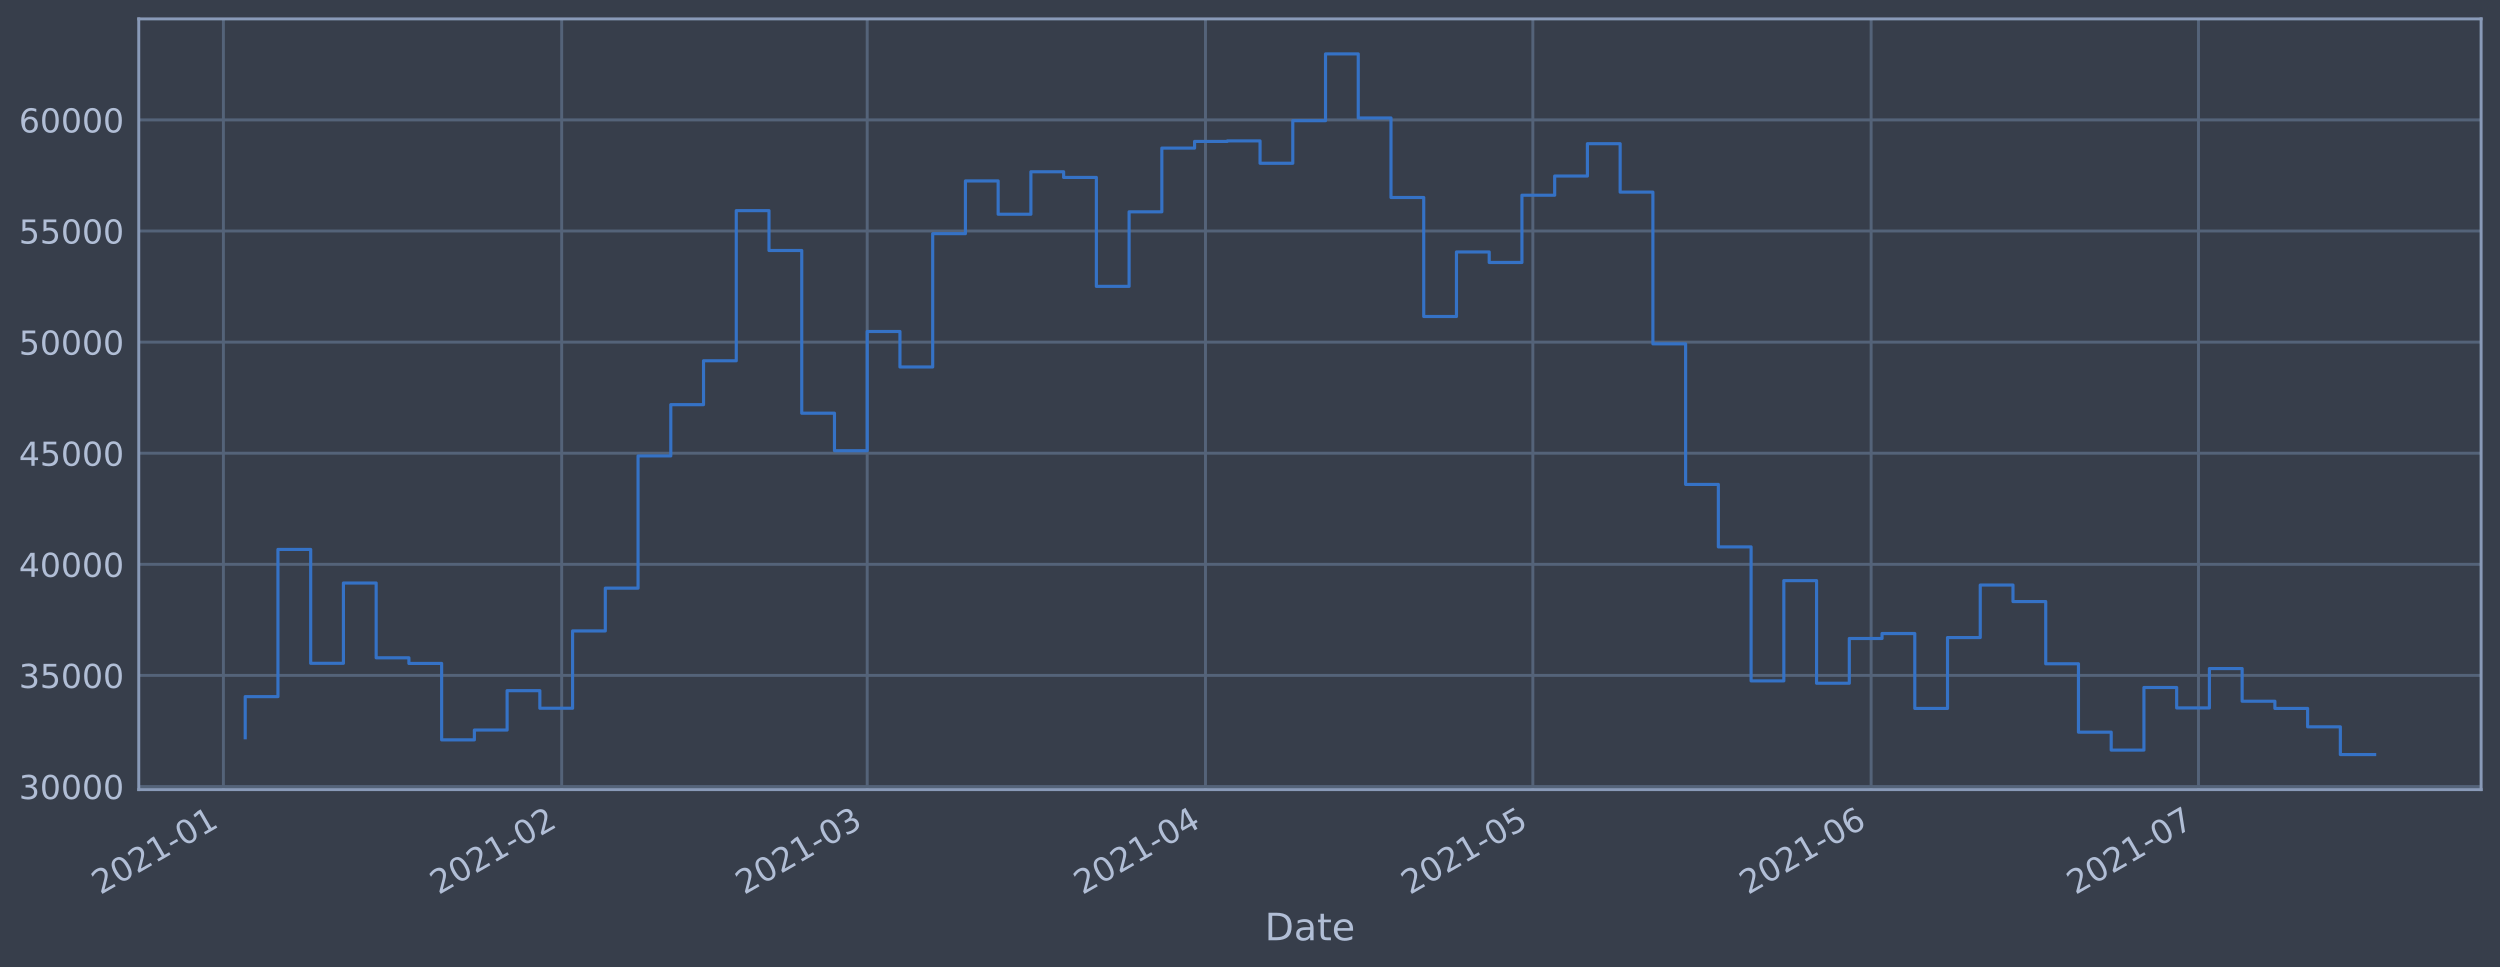
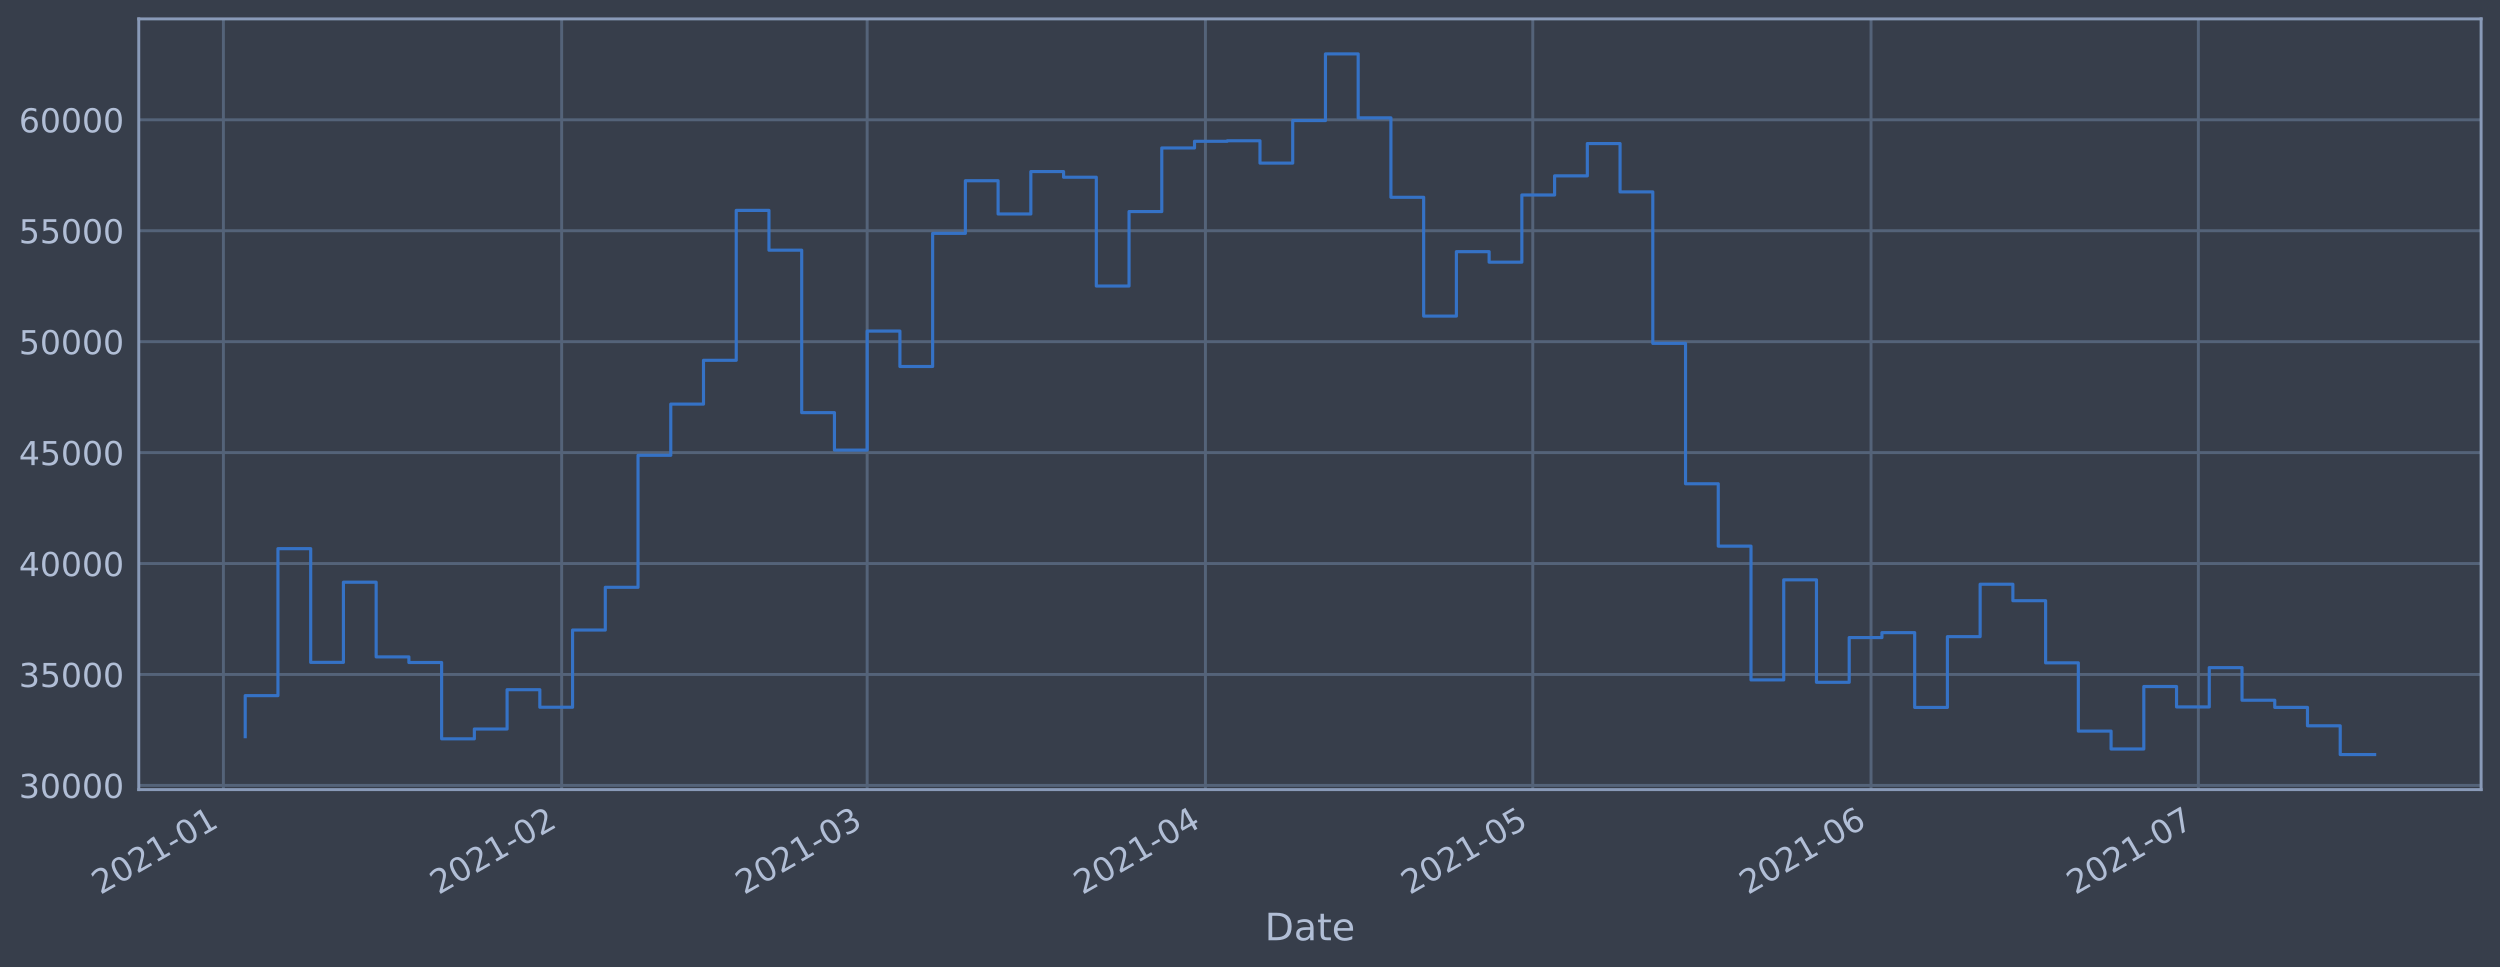
<svg xmlns="http://www.w3.org/2000/svg" xmlns:xlink="http://www.w3.org/1999/xlink" height="368.58pt" version="1.1" viewBox="0 0 952.884 368.58" width="952.884pt">
  <defs>
    <style type="text/css">*{stroke-linecap:butt;stroke-linejoin:round;}</style>
  </defs>
  <g id="figure_1">
    <g id="patch_1">
      <path d="M 0 368.58  L 952.884 368.58  L 952.884 0  L 0 0  z " style="fill:#373e4b;" />
    </g>
    <g id="axes_1">
      <g id="patch_2">
        <path d="M 52.884 300.96  L 945.684 300.96  L 945.684 7.2  L 52.884 7.2  z " style="fill:#373e4b;" />
      </g>
      <g id="matplotlib.axis_1">
        <g id="xtick_1">
          <g id="line2d_1">
-             <path clip-path="url(#p2c58df907f)" d="M 85.147 300.96  L 85.147 7.2  " style="fill:none;stroke:#546379;stroke-linecap:square;stroke-width:1.12;" />
+             <path clip-path="url(#p541d3cb443)" d="M 85.148 300.96  L 85.148 7.2  " style="fill:none;stroke:#546379;stroke-linecap:square;stroke-width:1.12;" />
          </g>
          <g id="line2d_2" />
          <g id="text_1">
-             <g style="fill:#b1bed6;" transform="translate(38.24389 341.1745)rotate(-30)scale(0.126 -0.126)">
+             <g style="fill:#b1bed6;" transform="translate(38.24442 341.1745)rotate(-30)scale(0.126 -0.126)">
              <defs>
                <path d="M 1228 531  L 3431 531  L 3431 0  L 469 0  L 469 531  Q 828 903 1448 1529  Q 2069 2156 2228 2338  Q 2531 2678 2651 2914  Q 2772 3150 2772 3378  Q 2772 3750 2511 3984  Q 2250 4219 1831 4219  Q 1534 4219 1204 4116  Q 875 4013 500 3803  L 500 4441  Q 881 4594 1212 4672  Q 1544 4750 1819 4750  Q 2544 4750 2975 4387  Q 3406 4025 3406 3419  Q 3406 3131 3298 2873  Q 3191 2616 2906 2266  Q 2828 2175 2409 1742  Q 1991 1309 1228 531  z " id="DejaVuSans-32" transform="scale(0.015625)" />
                <path d="M 2034 4250  Q 1547 4250 1301 3770  Q 1056 3291 1056 2328  Q 1056 1369 1301 889  Q 1547 409 2034 409  Q 2525 409 2770 889  Q 3016 1369 3016 2328  Q 3016 3291 2770 3770  Q 2525 4250 2034 4250  z M 2034 4750  Q 2819 4750 3233 4129  Q 3647 3509 3647 2328  Q 3647 1150 3233 529  Q 2819 -91 2034 -91  Q 1250 -91 836 529  Q 422 1150 422 2328  Q 422 3509 836 4129  Q 1250 4750 2034 4750  z " id="DejaVuSans-30" transform="scale(0.015625)" />
                <path d="M 794 531  L 1825 531  L 1825 4091  L 703 3866  L 703 4441  L 1819 4666  L 2450 4666  L 2450 531  L 3481 531  L 3481 0  L 794 0  L 794 531  z " id="DejaVuSans-31" transform="scale(0.015625)" />
                <path d="M 313 2009  L 1997 2009  L 1997 1497  L 313 1497  L 313 2009  z " id="DejaVuSans-2d" transform="scale(0.015625)" />
              </defs>
              <use xlink:href="#DejaVuSans-32" />
              <use x="63.623" xlink:href="#DejaVuSans-30" />
              <use x="127.246" xlink:href="#DejaVuSans-32" />
              <use x="190.869" xlink:href="#DejaVuSans-31" />
              <use x="254.492" xlink:href="#DejaVuSans-2d" />
              <use x="290.576" xlink:href="#DejaVuSans-30" />
              <use x="354.199" xlink:href="#DejaVuSans-31" />
            </g>
          </g>
        </g>
        <g id="xtick_2">
          <g id="line2d_3">
-             <path clip-path="url(#p2c58df907f)" d="M 214.082 300.96  L 214.082 7.2  " style="fill:none;stroke:#546379;stroke-linecap:square;stroke-width:1.12;" />
+             <path clip-path="url(#p541d3cb443)" d="M 214.075 300.96  L 214.075 7.2  " style="fill:none;stroke:#546379;stroke-linecap:square;stroke-width:1.12;" />
          </g>
          <g id="line2d_4" />
          <g id="text_2">
-             <g style="fill:#b1bed6;" transform="translate(167.1791 341.1745)rotate(-30)scale(0.126 -0.126)">
+             <g style="fill:#b1bed6;" transform="translate(167.1714 341.1745)rotate(-30)scale(0.126 -0.126)">
              <use xlink:href="#DejaVuSans-32" />
              <use x="63.623" xlink:href="#DejaVuSans-30" />
              <use x="127.246" xlink:href="#DejaVuSans-32" />
              <use x="190.869" xlink:href="#DejaVuSans-31" />
              <use x="254.492" xlink:href="#DejaVuSans-2d" />
              <use x="290.576" xlink:href="#DejaVuSans-30" />
              <use x="354.199" xlink:href="#DejaVuSans-32" />
            </g>
          </g>
        </g>
        <g id="xtick_3">
          <g id="line2d_5">
-             <path clip-path="url(#p2c58df907f)" d="M 330.54 300.96  L 330.54 7.2  " style="fill:none;stroke:#546379;stroke-linecap:square;stroke-width:1.12;" />
+             <path clip-path="url(#p541d3cb443)" d="M 330.525 300.96  L 330.525 7.2  " style="fill:none;stroke:#546379;stroke-linecap:square;stroke-width:1.12;" />
          </g>
          <g id="line2d_6" />
          <g id="text_3">
-             <g style="fill:#b1bed6;" transform="translate(283.6368 341.1745)rotate(-30)scale(0.126 -0.126)">
+             <g style="fill:#b1bed6;" transform="translate(283.6216 341.1745)rotate(-30)scale(0.126 -0.126)">
              <defs>
                <path d="M 2597 2516  Q 3050 2419 3304 2112  Q 3559 1806 3559 1356  Q 3559 666 3084 287  Q 2609 -91 1734 -91  Q 1441 -91 1130 -33  Q 819 25 488 141  L 488 750  Q 750 597 1062 519  Q 1375 441 1716 441  Q 2309 441 2620 675  Q 2931 909 2931 1356  Q 2931 1769 2642 2001  Q 2353 2234 1838 2234  L 1294 2234  L 1294 2753  L 1863 2753  Q 2328 2753 2575 2939  Q 2822 3125 2822 3475  Q 2822 3834 2567 4026  Q 2313 4219 1838 4219  Q 1578 4219 1281 4162  Q 984 4106 628 3988  L 628 4550  Q 988 4650 1302 4700  Q 1616 4750 1894 4750  Q 2613 4750 3031 4423  Q 3450 4097 3450 3541  Q 3450 3153 3228 2886  Q 3006 2619 2597 2516  z " id="DejaVuSans-33" transform="scale(0.015625)" />
              </defs>
              <use xlink:href="#DejaVuSans-32" />
              <use x="63.623" xlink:href="#DejaVuSans-30" />
              <use x="127.246" xlink:href="#DejaVuSans-32" />
              <use x="190.869" xlink:href="#DejaVuSans-31" />
              <use x="254.492" xlink:href="#DejaVuSans-2d" />
              <use x="290.576" xlink:href="#DejaVuSans-30" />
              <use x="354.199" xlink:href="#DejaVuSans-33" />
            </g>
          </g>
        </g>
        <g id="xtick_4">
          <g id="line2d_7">
-             <path clip-path="url(#p2c58df907f)" d="M 459.475 300.96  L 459.475 7.2  " style="fill:none;stroke:#546379;stroke-linecap:square;stroke-width:1.12;" />
+             <path clip-path="url(#p541d3cb443)" d="M 459.452 300.96  L 459.452 7.2  " style="fill:none;stroke:#546379;stroke-linecap:square;stroke-width:1.12;" />
          </g>
          <g id="line2d_8" />
          <g id="text_4">
-             <g style="fill:#b1bed6;" transform="translate(412.572 341.1745)rotate(-30)scale(0.126 -0.126)">
+             <g style="fill:#b1bed6;" transform="translate(412.5486 341.1745)rotate(-30)scale(0.126 -0.126)">
              <defs>
                <path d="M 2419 4116  L 825 1625  L 2419 1625  L 2419 4116  z M 2253 4666  L 3047 4666  L 3047 1625  L 3713 1625  L 3713 1100  L 3047 1100  L 3047 0  L 2419 0  L 2419 1100  L 313 1100  L 313 1709  L 2253 4666  z " id="DejaVuSans-34" transform="scale(0.015625)" />
              </defs>
              <use xlink:href="#DejaVuSans-32" />
              <use x="63.623" xlink:href="#DejaVuSans-30" />
              <use x="127.246" xlink:href="#DejaVuSans-32" />
              <use x="190.869" xlink:href="#DejaVuSans-31" />
              <use x="254.492" xlink:href="#DejaVuSans-2d" />
              <use x="290.576" xlink:href="#DejaVuSans-30" />
              <use x="354.199" xlink:href="#DejaVuSans-34" />
            </g>
          </g>
        </g>
        <g id="xtick_5">
          <g id="line2d_9">
-             <path clip-path="url(#p2c58df907f)" d="M 584.251 300.96  L 584.251 7.2  " style="fill:none;stroke:#546379;stroke-linecap:square;stroke-width:1.12;" />
+             <path clip-path="url(#p541d3cb443)" d="M 584.22 300.96  L 584.22 7.2  " style="fill:none;stroke:#546379;stroke-linecap:square;stroke-width:1.12;" />
          </g>
          <g id="line2d_10" />
          <g id="text_5">
-             <g style="fill:#b1bed6;" transform="translate(537.348 341.1745)rotate(-30)scale(0.126 -0.126)">
+             <g style="fill:#b1bed6;" transform="translate(537.3166 341.1745)rotate(-30)scale(0.126 -0.126)">
              <defs>
                <path d="M 691 4666  L 3169 4666  L 3169 4134  L 1269 4134  L 1269 2991  Q 1406 3038 1543 3061  Q 1681 3084 1819 3084  Q 2600 3084 3056 2656  Q 3513 2228 3513 1497  Q 3513 744 3044 326  Q 2575 -91 1722 -91  Q 1428 -91 1123 -41  Q 819 9 494 109  L 494 744  Q 775 591 1075 516  Q 1375 441 1709 441  Q 2250 441 2565 725  Q 2881 1009 2881 1497  Q 2881 1984 2565 2268  Q 2250 2553 1709 2553  Q 1456 2553 1204 2497  Q 953 2441 691 2322  L 691 4666  z " id="DejaVuSans-35" transform="scale(0.015625)" />
              </defs>
              <use xlink:href="#DejaVuSans-32" />
              <use x="63.623" xlink:href="#DejaVuSans-30" />
              <use x="127.246" xlink:href="#DejaVuSans-32" />
              <use x="190.869" xlink:href="#DejaVuSans-31" />
              <use x="254.492" xlink:href="#DejaVuSans-2d" />
              <use x="290.576" xlink:href="#DejaVuSans-30" />
              <use x="354.199" xlink:href="#DejaVuSans-35" />
            </g>
          </g>
        </g>
        <g id="xtick_6">
          <g id="line2d_11">
-             <path clip-path="url(#p2c58df907f)" d="M 713.187 300.96  L 713.187 7.2  " style="fill:none;stroke:#546379;stroke-linecap:square;stroke-width:1.12;" />
+             <path clip-path="url(#p541d3cb443)" d="M 713.147 300.96  L 713.147 7.2  " style="fill:none;stroke:#546379;stroke-linecap:square;stroke-width:1.12;" />
          </g>
          <g id="line2d_12" />
          <g id="text_6">
-             <g style="fill:#b1bed6;" transform="translate(666.2833 341.1745)rotate(-30)scale(0.126 -0.126)">
+             <g style="fill:#b1bed6;" transform="translate(666.2436 341.1745)rotate(-30)scale(0.126 -0.126)">
              <defs>
                <path d="M 2113 2584  Q 1688 2584 1439 2293  Q 1191 2003 1191 1497  Q 1191 994 1439 701  Q 1688 409 2113 409  Q 2538 409 2786 701  Q 3034 994 3034 1497  Q 3034 2003 2786 2293  Q 2538 2584 2113 2584  z M 3366 4563  L 3366 3988  Q 3128 4100 2886 4159  Q 2644 4219 2406 4219  Q 1781 4219 1451 3797  Q 1122 3375 1075 2522  Q 1259 2794 1537 2939  Q 1816 3084 2150 3084  Q 2853 3084 3261 2657  Q 3669 2231 3669 1497  Q 3669 778 3244 343  Q 2819 -91 2113 -91  Q 1303 -91 875 529  Q 447 1150 447 2328  Q 447 3434 972 4092  Q 1497 4750 2381 4750  Q 2619 4750 2861 4703  Q 3103 4656 3366 4563  z " id="DejaVuSans-36" transform="scale(0.015625)" />
              </defs>
              <use xlink:href="#DejaVuSans-32" />
              <use x="63.623" xlink:href="#DejaVuSans-30" />
              <use x="127.246" xlink:href="#DejaVuSans-32" />
              <use x="190.869" xlink:href="#DejaVuSans-31" />
              <use x="254.492" xlink:href="#DejaVuSans-2d" />
              <use x="290.576" xlink:href="#DejaVuSans-30" />
              <use x="354.199" xlink:href="#DejaVuSans-36" />
            </g>
          </g>
        </g>
        <g id="xtick_7">
          <g id="line2d_13">
-             <path clip-path="url(#p2c58df907f)" d="M 837.963 300.96  L 837.963 7.2  " style="fill:none;stroke:#546379;stroke-linecap:square;stroke-width:1.12;" />
+             <path clip-path="url(#p541d3cb443)" d="M 837.915 300.96  L 837.915 7.2  " style="fill:none;stroke:#546379;stroke-linecap:square;stroke-width:1.12;" />
          </g>
          <g id="line2d_14" />
          <g id="text_7">
-             <g style="fill:#b1bed6;" transform="translate(791.0593 341.1745)rotate(-30)scale(0.126 -0.126)">
+             <g style="fill:#b1bed6;" transform="translate(791.0116 341.1745)rotate(-30)scale(0.126 -0.126)">
              <defs>
                <path d="M 525 4666  L 3525 4666  L 3525 4397  L 1831 0  L 1172 0  L 2766 4134  L 525 4134  L 525 4666  z " id="DejaVuSans-37" transform="scale(0.015625)" />
              </defs>
              <use xlink:href="#DejaVuSans-32" />
              <use x="63.623" xlink:href="#DejaVuSans-30" />
              <use x="127.246" xlink:href="#DejaVuSans-32" />
              <use x="190.869" xlink:href="#DejaVuSans-31" />
              <use x="254.492" xlink:href="#DejaVuSans-2d" />
              <use x="290.576" xlink:href="#DejaVuSans-30" />
              <use x="354.199" xlink:href="#DejaVuSans-37" />
            </g>
          </g>
        </g>
        <g id="text_8">
          <g style="fill:#b1bed6;" transform="translate(482.0746 358.3856)scale(0.144 -0.144)">
            <defs>
              <path d="M 1259 4147  L 1259 519  L 2022 519  Q 2988 519 3436 956  Q 3884 1394 3884 2338  Q 3884 3275 3436 3711  Q 2988 4147 2022 4147  L 1259 4147  z M 628 4666  L 1925 4666  Q 3281 4666 3915 4102  Q 4550 3538 4550 2338  Q 4550 1131 3912 565  Q 3275 0 1925 0  L 628 0  L 628 4666  z " id="DejaVuSans-44" transform="scale(0.015625)" />
              <path d="M 2194 1759  Q 1497 1759 1228 1600  Q 959 1441 959 1056  Q 959 750 1161 570  Q 1363 391 1709 391  Q 2188 391 2477 730  Q 2766 1069 2766 1631  L 2766 1759  L 2194 1759  z M 3341 1997  L 3341 0  L 2766 0  L 2766 531  Q 2569 213 2275 61  Q 1981 -91 1556 -91  Q 1019 -91 701 211  Q 384 513 384 1019  Q 384 1609 779 1909  Q 1175 2209 1959 2209  L 2766 2209  L 2766 2266  Q 2766 2663 2505 2880  Q 2244 3097 1772 3097  Q 1472 3097 1187 3025  Q 903 2953 641 2809  L 641 3341  Q 956 3463 1253 3523  Q 1550 3584 1831 3584  Q 2591 3584 2966 3190  Q 3341 2797 3341 1997  z " id="DejaVuSans-61" transform="scale(0.015625)" />
              <path d="M 1172 4494  L 1172 3500  L 2356 3500  L 2356 3053  L 1172 3053  L 1172 1153  Q 1172 725 1289 603  Q 1406 481 1766 481  L 2356 481  L 2356 0  L 1766 0  Q 1100 0 847 248  Q 594 497 594 1153  L 594 3053  L 172 3053  L 172 3500  L 594 3500  L 594 4494  L 1172 4494  z " id="DejaVuSans-74" transform="scale(0.015625)" />
              <path d="M 3597 1894  L 3597 1613  L 953 1613  Q 991 1019 1311 708  Q 1631 397 2203 397  Q 2534 397 2845 478  Q 3156 559 3463 722  L 3463 178  Q 3153 47 2828 -22  Q 2503 -91 2169 -91  Q 1331 -91 842 396  Q 353 884 353 1716  Q 353 2575 817 3079  Q 1281 3584 2069 3584  Q 2775 3584 3186 3129  Q 3597 2675 3597 1894  z M 3022 2063  Q 3016 2534 2758 2815  Q 2500 3097 2075 3097  Q 1594 3097 1305 2825  Q 1016 2553 972 2059  L 3022 2063  z " id="DejaVuSans-65" transform="scale(0.015625)" />
            </defs>
            <use xlink:href="#DejaVuSans-44" />
            <use x="77.002" xlink:href="#DejaVuSans-61" />
            <use x="138.281" xlink:href="#DejaVuSans-74" />
            <use x="177.49" xlink:href="#DejaVuSans-65" />
          </g>
        </g>
      </g>
      <g id="matplotlib.axis_2">
        <g id="ytick_1">
          <g id="line2d_15">
-             <path clip-path="url(#p2c58df907f)" d="M 52.884 299.789  L 945.684 299.789  " style="fill:none;stroke:#546379;stroke-linecap:square;stroke-width:1.12;" />
+             <path clip-path="url(#p541d3cb443)" d="M 52.884 299.36  L 945.684 299.36  " style="fill:none;stroke:#546379;stroke-linecap:square;stroke-width:1.12;" />
          </g>
          <g id="line2d_16" />
          <g id="text_9">
-             <g style="fill:#b1bed6;" transform="translate(7.2 304.5763)scale(0.126 -0.126)">
+             <g style="fill:#b1bed6;" transform="translate(7.2 304.1471)scale(0.126 -0.126)">
              <use xlink:href="#DejaVuSans-33" />
              <use x="63.623" xlink:href="#DejaVuSans-30" />
              <use x="127.246" xlink:href="#DejaVuSans-30" />
              <use x="190.869" xlink:href="#DejaVuSans-30" />
              <use x="254.492" xlink:href="#DejaVuSans-30" />
            </g>
          </g>
        </g>
        <g id="ytick_2">
          <g id="line2d_17">
-             <path clip-path="url(#p2c58df907f)" d="M 52.884 257.441  L 945.684 257.441  " style="fill:none;stroke:#546379;stroke-linecap:square;stroke-width:1.12;" />
+             <path clip-path="url(#p541d3cb443)" d="M 52.884 257.077  L 945.684 257.077  " style="fill:none;stroke:#546379;stroke-linecap:square;stroke-width:1.12;" />
          </g>
          <g id="line2d_18" />
          <g id="text_10">
-             <g style="fill:#b1bed6;" transform="translate(7.2 262.2281)scale(0.126 -0.126)">
+             <g style="fill:#b1bed6;" transform="translate(7.2 261.864)scale(0.126 -0.126)">
              <use xlink:href="#DejaVuSans-33" />
              <use x="63.623" xlink:href="#DejaVuSans-35" />
              <use x="127.246" xlink:href="#DejaVuSans-30" />
              <use x="190.869" xlink:href="#DejaVuSans-30" />
              <use x="254.492" xlink:href="#DejaVuSans-30" />
            </g>
          </g>
        </g>
        <g id="ytick_3">
          <g id="line2d_19">
-             <path clip-path="url(#p2c58df907f)" d="M 52.884 215.093  L 945.684 215.093  " style="fill:none;stroke:#546379;stroke-linecap:square;stroke-width:1.12;" />
+             <path clip-path="url(#p541d3cb443)" d="M 52.884 214.794  L 945.684 214.794  " style="fill:none;stroke:#546379;stroke-linecap:square;stroke-width:1.12;" />
          </g>
          <g id="line2d_20" />
          <g id="text_11">
-             <g style="fill:#b1bed6;" transform="translate(7.2 219.8799)scale(0.126 -0.126)">
+             <g style="fill:#b1bed6;" transform="translate(7.2 219.5809)scale(0.126 -0.126)">
              <use xlink:href="#DejaVuSans-34" />
              <use x="63.623" xlink:href="#DejaVuSans-30" />
              <use x="127.246" xlink:href="#DejaVuSans-30" />
              <use x="190.869" xlink:href="#DejaVuSans-30" />
              <use x="254.492" xlink:href="#DejaVuSans-30" />
            </g>
          </g>
        </g>
        <g id="ytick_4">
          <g id="line2d_21">
-             <path clip-path="url(#p2c58df907f)" d="M 52.884 172.745  L 945.684 172.745  " style="fill:none;stroke:#546379;stroke-linecap:square;stroke-width:1.12;" />
+             <path clip-path="url(#p541d3cb443)" d="M 52.884 172.511  L 945.684 172.511  " style="fill:none;stroke:#546379;stroke-linecap:square;stroke-width:1.12;" />
          </g>
          <g id="line2d_22" />
          <g id="text_12">
-             <g style="fill:#b1bed6;" transform="translate(7.2 177.5317)scale(0.126 -0.126)">
+             <g style="fill:#b1bed6;" transform="translate(7.2 177.2978)scale(0.126 -0.126)">
              <use xlink:href="#DejaVuSans-34" />
              <use x="63.623" xlink:href="#DejaVuSans-35" />
              <use x="127.246" xlink:href="#DejaVuSans-30" />
              <use x="190.869" xlink:href="#DejaVuSans-30" />
              <use x="254.492" xlink:href="#DejaVuSans-30" />
            </g>
          </g>
        </g>
        <g id="ytick_5">
          <g id="line2d_23">
-             <path clip-path="url(#p2c58df907f)" d="M 52.884 130.397  L 945.684 130.397  " style="fill:none;stroke:#546379;stroke-linecap:square;stroke-width:1.12;" />
+             <path clip-path="url(#p541d3cb443)" d="M 52.884 130.228  L 945.684 130.228  " style="fill:none;stroke:#546379;stroke-linecap:square;stroke-width:1.12;" />
          </g>
          <g id="line2d_24" />
          <g id="text_13">
-             <g style="fill:#b1bed6;" transform="translate(7.2 135.1835)scale(0.126 -0.126)">
+             <g style="fill:#b1bed6;" transform="translate(7.2 135.0147)scale(0.126 -0.126)">
              <use xlink:href="#DejaVuSans-35" />
              <use x="63.623" xlink:href="#DejaVuSans-30" />
              <use x="127.246" xlink:href="#DejaVuSans-30" />
              <use x="190.869" xlink:href="#DejaVuSans-30" />
              <use x="254.492" xlink:href="#DejaVuSans-30" />
            </g>
          </g>
        </g>
        <g id="ytick_6">
          <g id="line2d_25">
-             <path clip-path="url(#p2c58df907f)" d="M 52.884 88.048  L 945.684 88.048  " style="fill:none;stroke:#546379;stroke-linecap:square;stroke-width:1.12;" />
+             <path clip-path="url(#p541d3cb443)" d="M 52.884 87.945  L 945.684 87.945  " style="fill:none;stroke:#546379;stroke-linecap:square;stroke-width:1.12;" />
          </g>
          <g id="line2d_26" />
          <g id="text_14">
-             <g style="fill:#b1bed6;" transform="translate(7.2 92.83532)scale(0.126 -0.126)">
+             <g style="fill:#b1bed6;" transform="translate(7.2 92.73157)scale(0.126 -0.126)">
              <use xlink:href="#DejaVuSans-35" />
              <use x="63.623" xlink:href="#DejaVuSans-35" />
              <use x="127.246" xlink:href="#DejaVuSans-30" />
              <use x="190.869" xlink:href="#DejaVuSans-30" />
              <use x="254.492" xlink:href="#DejaVuSans-30" />
            </g>
          </g>
        </g>
        <g id="ytick_7">
          <g id="line2d_27">
-             <path clip-path="url(#p2c58df907f)" d="M 52.884 45.7  L 945.684 45.7  " style="fill:none;stroke:#546379;stroke-linecap:square;stroke-width:1.12;" />
+             <path clip-path="url(#p541d3cb443)" d="M 52.884 45.661  L 945.684 45.661  " style="fill:none;stroke:#546379;stroke-linecap:square;stroke-width:1.12;" />
          </g>
          <g id="line2d_28" />
          <g id="text_15">
-             <g style="fill:#b1bed6;" transform="translate(7.2 50.48712)scale(0.126 -0.126)">
+             <g style="fill:#b1bed6;" transform="translate(7.2 50.44846)scale(0.126 -0.126)">
              <use xlink:href="#DejaVuSans-36" />
              <use x="63.623" xlink:href="#DejaVuSans-30" />
              <use x="127.246" xlink:href="#DejaVuSans-30" />
              <use x="190.869" xlink:href="#DejaVuSans-30" />
              <use x="254.492" xlink:href="#DejaVuSans-30" />
            </g>
          </g>
        </g>
      </g>
      <g id="line2d_29">
-         <path clip-path="url(#p2c58df907f)" d="M 93.466 281.195  L 93.466 265.515  L 105.943 265.515  L 105.943 209.416  L 118.421 209.416  L 118.421 252.826  L 130.898 252.826  L 130.898 222.22  L 143.376 222.22  L 143.376 250.725  L 155.854 250.725  L 155.854 252.876  L 168.331 252.876  L 168.331 282.005  L 180.809 282.005  L 180.809 278.261  L 193.286 278.261  L 193.286 263.249  L 205.764 263.249  L 205.764 269.952  L 218.242 269.952  L 218.242 240.484  L 230.719 240.484  L 230.719 224.172  L 243.197 224.172  L 243.197 173.777  L 255.674 173.777  L 255.674 154.237  L 268.152 154.237  L 268.152 137.51  L 280.63 137.51  L 280.63 80.286  L 293.107 80.286  L 293.107 95.473  L 305.585 95.473  L 305.585 157.496  L 318.062 157.496  L 318.062 171.78  L 330.54 171.78  L 330.54 126.351  L 343.018 126.351  L 343.018 139.869  L 355.495 139.869  L 355.495 89.052  L 367.973 89.052  L 367.973 68.964  L 380.45 68.964  L 380.45 81.656  L 392.928 81.656  L 392.928 65.469  L 405.406 65.469  L 405.406 67.627  L 417.883 67.627  L 417.883 109.153  L 430.361 109.153  L 430.361 80.731  L 442.838 80.731  L 442.838 56.455  L 455.316 56.455  L 455.316 53.904  L 467.794 53.904  L 467.794 53.712  L 480.271 53.712  L 480.271 62.228  L 492.749 62.228  L 492.749 45.998  L 505.226 45.998  L 505.226 20.553  L 517.704 20.553  L 517.704 44.962  L 530.182 44.962  L 530.182 75.277  L 542.659 75.277  L 542.659 120.63  L 555.137 120.63  L 555.137 96.038  L 567.615 96.038  L 567.615 100.04  L 580.092 100.04  L 580.092 74.408  L 592.57 74.408  L 592.57 67.101  L 605.047 67.101  L 605.047 54.773  L 617.525 54.773  L 617.525 73.226  L 630.003 73.226  L 630.003 131.053  L 642.48 131.053  L 642.48 184.634  L 654.958 184.634  L 654.958 208.45  L 667.435 208.45  L 667.435 259.52  L 679.913 259.52  L 679.913 221.309  L 692.391 221.309  L 692.391 260.425  L 704.868 260.425  L 704.868 243.359  L 717.346 243.359  L 717.346 241.472  L 729.823 241.472  L 729.823 270.02  L 742.301 270.02  L 742.301 243.004  L 754.779 243.004  L 754.779 222.997  L 767.256 222.997  L 767.256 229.281  L 779.734 229.281  L 779.734 253.002  L 792.211 253.002  L 792.211 279.059  L 804.689 279.059  L 804.689 285.894  L 817.167 285.894  L 817.167 262.043  L 829.644 262.043  L 829.644 269.833  L 842.122 269.833  L 842.122 254.821  L 854.599 254.821  L 854.599 267.274  L 867.077 267.274  L 867.077 270.014  L 879.555 270.014  L 879.555 277.035  L 892.032 277.035  L 892.032 287.607  L 905.102 287.607  L 905.102 287.607  " style="fill:none;stroke:#3572c6;stroke-linecap:square;stroke-width:1.2;" />
+         <path clip-path="url(#p541d3cb443)" d="M 93.466 280.794  L 93.466 265.139  L 105.942 265.139  L 105.942 209.126  L 118.419 209.126  L 118.419 252.469  L 130.896 252.469  L 130.896 221.91  L 143.373 221.91  L 143.373 250.371  L 155.85 250.371  L 155.85 252.519  L 168.326 252.519  L 168.326 281.603  L 180.803 281.603  L 180.803 277.865  L 193.28 277.865  L 193.28 262.876  L 205.757 262.876  L 205.757 269.568  L 218.234 269.568  L 218.234 240.146  L 230.71 240.146  L 230.71 223.859  L 243.187 223.859  L 243.187 173.541  L 255.664 173.541  L 255.664 154.031  L 268.141 154.031  L 268.141 137.33  L 280.618 137.33  L 280.618 80.194  L 293.094 80.194  L 293.094 95.358  L 305.571 95.358  L 305.571 157.285  L 318.048 157.285  L 318.048 171.547  L 330.525 171.547  L 330.525 126.188  L 343.002 126.188  L 343.002 139.686  L 355.478 139.686  L 355.478 88.946  L 367.955 88.946  L 367.955 68.889  L 380.432 68.889  L 380.432 81.562  L 392.909 81.562  L 392.909 65.4  L 405.386 65.4  L 405.386 67.554  L 417.862 67.554  L 417.862 109.017  L 430.339 109.017  L 430.339 80.639  L 442.816 80.639  L 442.816 56.4  L 455.293 56.4  L 455.293 53.853  L 467.77 53.853  L 467.77 53.661  L 480.247 53.661  L 480.247 62.164  L 492.723 62.164  L 492.723 45.959  L 505.2 45.959  L 505.2 20.553  L 517.677 20.553  L 517.677 44.925  L 530.154 44.925  L 530.154 75.193  L 542.631 75.193  L 542.631 120.476  L 555.107 120.476  L 555.107 95.922  L 567.584 95.922  L 567.584 99.918  L 580.061 99.918  L 580.061 74.326  L 592.538 74.326  L 592.538 67.029  L 605.015 67.029  L 605.015 54.72  L 617.491 54.72  L 617.491 73.145  L 629.968 73.145  L 629.968 130.883  L 642.445 130.883  L 642.445 184.382  L 654.922 184.382  L 654.922 208.161  L 667.399 208.161  L 667.399 259.153  L 679.875 259.153  L 679.875 221.001  L 692.352 221.001  L 692.352 260.056  L 704.829 260.056  L 704.829 243.017  L 717.306 243.017  L 717.306 241.132  L 729.783 241.132  L 729.783 269.636  L 742.259 269.636  L 742.259 242.662  L 754.736 242.662  L 754.736 222.685  L 767.213 222.685  L 767.213 228.96  L 779.69 228.96  L 779.69 252.644  L 792.167 252.644  L 792.167 278.662  L 804.643 278.662  L 804.643 285.486  L 817.12 285.486  L 817.12 261.672  L 829.597 261.672  L 829.597 269.45  L 842.074 269.45  L 842.074 254.461  L 854.551 254.461  L 854.551 266.895  L 867.027 266.895  L 867.027 269.63  L 879.504 269.63  L 879.504 276.641  L 891.981 276.641  L 891.981 287.607  L 905.102 287.607  L 905.102 287.607  " style="fill:none;stroke:#3572c6;stroke-linecap:square;stroke-width:1.2;" />
      </g>
      <g id="patch_3">
        <path d="M 52.884 300.96  L 52.884 7.2  " style="fill:none;stroke:#899ab8;stroke-linecap:square;stroke-linejoin:miter;stroke-width:1.12;" />
      </g>
      <g id="patch_4">
        <path d="M 945.684 300.96  L 945.684 7.2  " style="fill:none;stroke:#899ab8;stroke-linecap:square;stroke-linejoin:miter;stroke-width:1.12;" />
      </g>
      <g id="patch_5">
        <path d="M 52.884 300.96  L 945.684 300.96  " style="fill:none;stroke:#899ab8;stroke-linecap:square;stroke-linejoin:miter;stroke-width:1.12;" />
      </g>
      <g id="patch_6">
        <path d="M 52.884 7.2  L 945.684 7.2  " style="fill:none;stroke:#899ab8;stroke-linecap:square;stroke-linejoin:miter;stroke-width:1.12;" />
      </g>
    </g>
  </g>
  <defs>
-     <clipPath id="p2c58df907f">
+     <clipPath id="p541d3cb443">
      <rect height="293.76" width="892.8" x="52.884" y="7.2" />
    </clipPath>
  </defs>
</svg>
